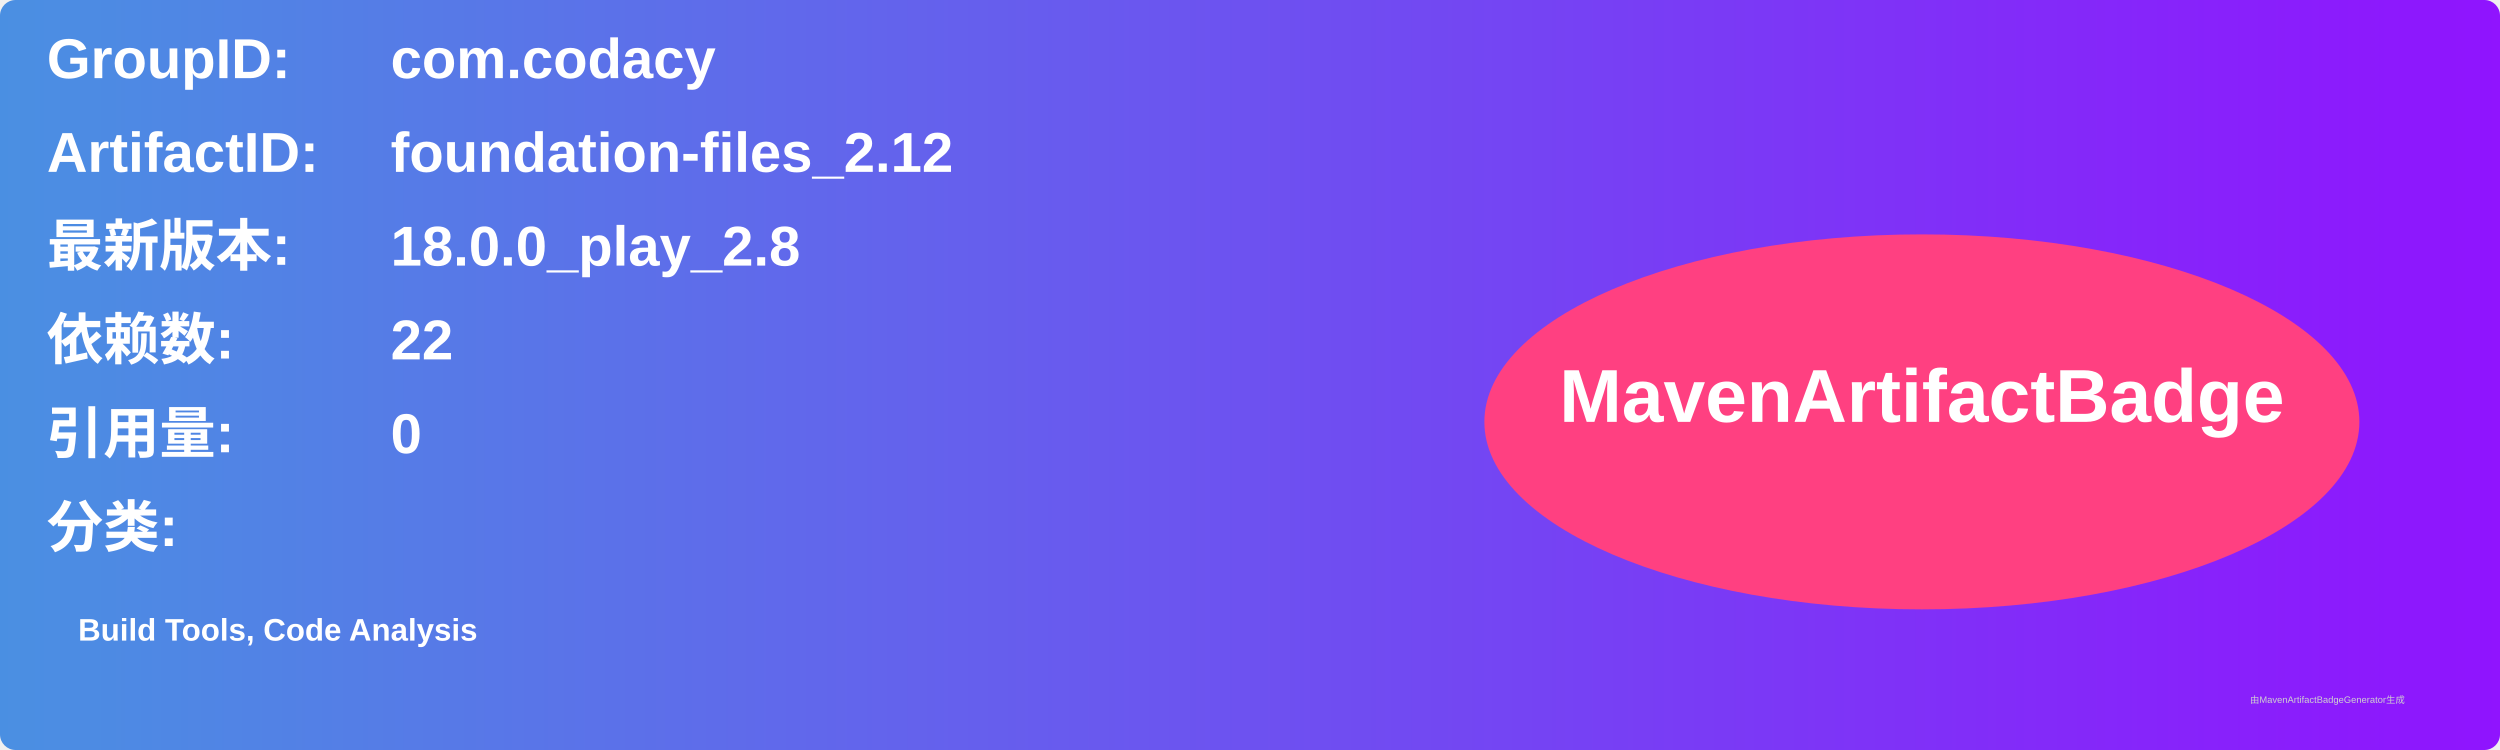
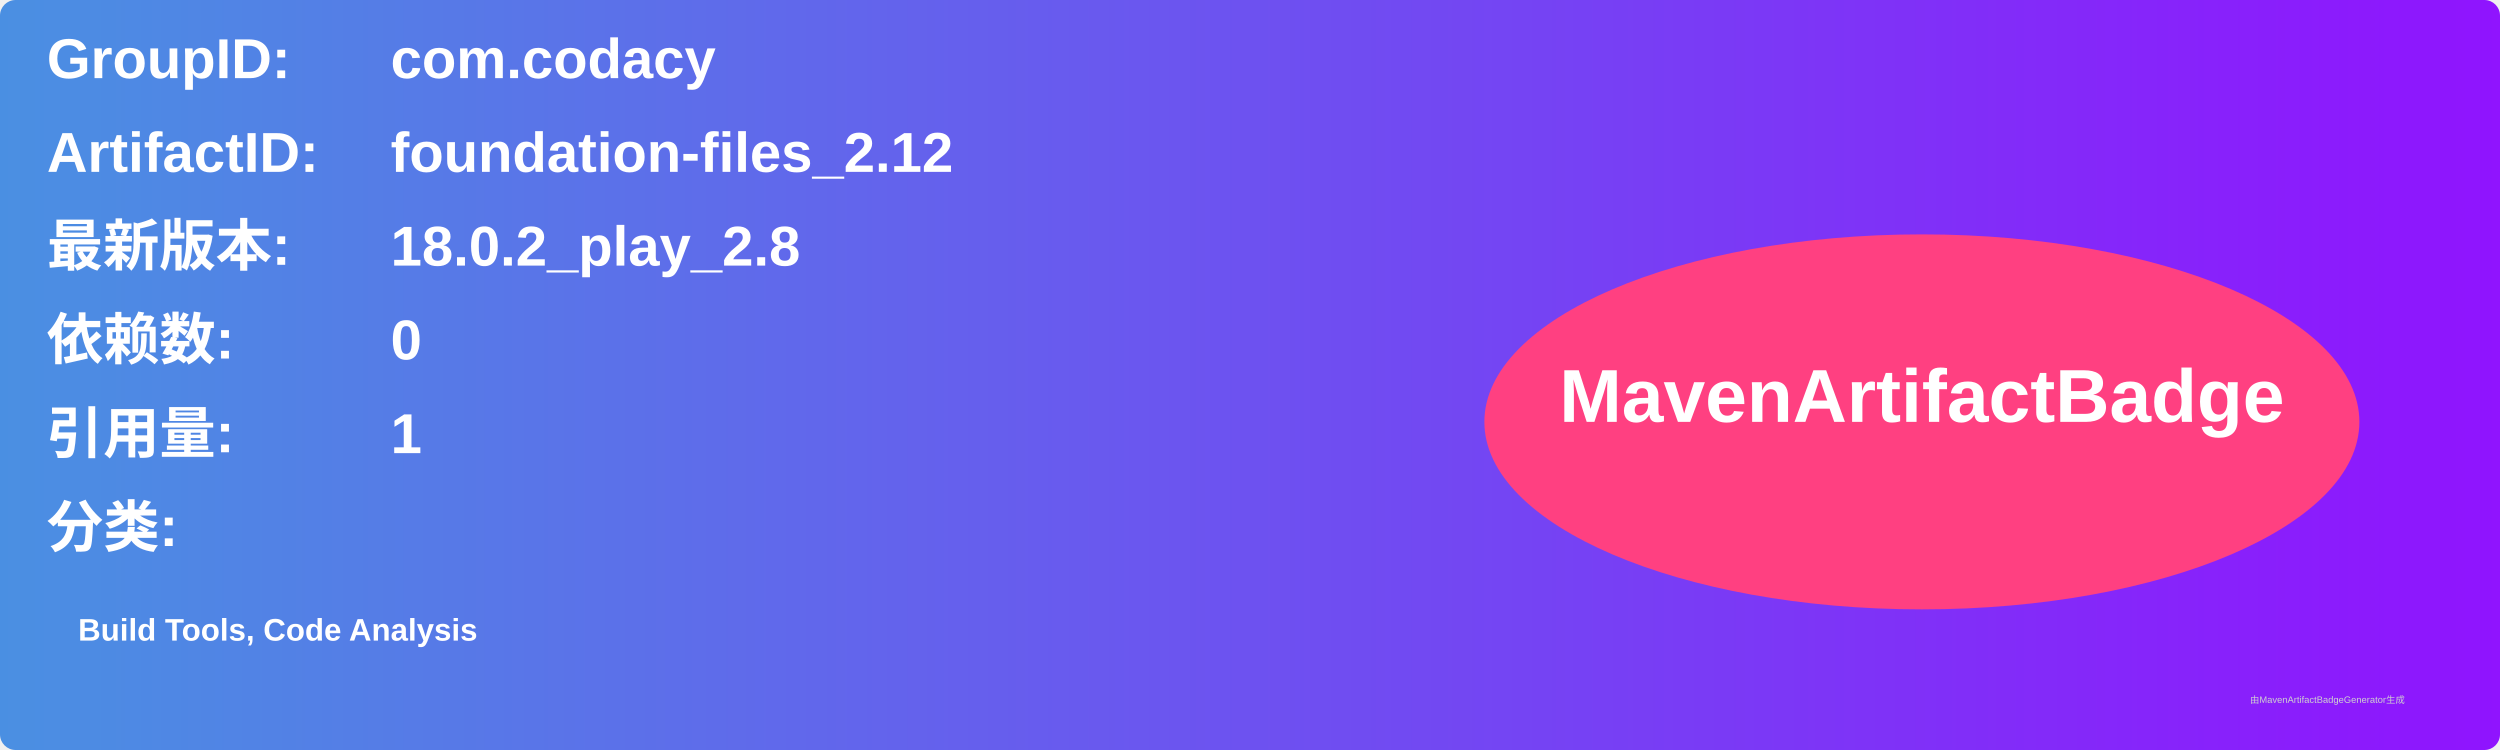
<svg xmlns="http://www.w3.org/2000/svg" width="800" height="240" viewBox="0 0 800 240">
  <linearGradient id="grad" x1="0%" y1="0%" x2="100%" y2="0%">
    <stop offset="0%" stop-color="#4a90e2" />
    <stop offset="100%" stop-color="#9013fe" />
  </linearGradient>
  <rect width="100%" height="100%" rx="5" ry="5" fill="url(#grad)" />
  <g transform="translate(15, 15)">
    <text x="0" y="10" font-family="Arial" font-size="18" fill="white" font-weight="bold" width="260">GroupID:</text>
    <text x="110" y="10" font-family="Arial" font-size="18" fill="white" font-weight="bold" width="460">com.codacy</text>
    <text x="0" y="40" font-family="Arial" font-size="18" fill="white" font-weight="bold" width="260">ArtifactID:</text>
    <text x="110" y="40" font-family="Arial" font-size="18" fill="white" font-weight="bold" width="460">foundation-files_2.12</text>
    <text x="0" y="70" font-family="Arial" font-size="18" fill="white" font-weight="bold">最新版本:</text>
    <text x="110" y="70" font-family="Arial" font-size="18" fill="white" font-weight="bold">
-       <tspan font-weight="bold">18.0.0_play_2.8</tspan>
+       <tspan font-weight="bold">18.0.2_play_2.8</tspan>
    </text>
    <text x="0" y="100" font-family="Arial" font-size="18" fill="white" font-weight="bold">依赖数: </text>
    <text x="110" y="100" font-family="Arial" font-size="18" fill="white">
-       <tspan font-weight="bold">22</tspan>
+       <tspan font-weight="bold">0</tspan>
    </text>
    <text x="0" y="130" font-family="Arial" font-size="18" fill="white" font-weight="bold">引用量: </text>
    <text x="110" y="130" font-family="Arial" font-size="18" fill="white">
-       <tspan font-weight="bold">0</tspan>
+       <tspan font-weight="bold">1</tspan>
    </text>
    <text x="0" y="160" font-family="Arial" font-size="18" fill="white" font-weight="bold">分类:</text>
    <text x="10" y="190" font-family="Arial" font-size="10" fill="white">
      <tspan font-weight="bold">Build Tools, Code Analysis</tspan>
    </text>
    <ellipse cx="600" cy="120" rx="140" ry="60" fill="#ff4081" />
    <text x="600" y="120" text-anchor="middle" font-family="Arial" font-size="24" fill="white" font-weight="bold">MavenArtifactBadge</text>
  </g>
  <text x="720" y="225" font-family="Arial" font-size="3" fill="#d0d0d0">由MavenArtifactBadgeGenerator生成</text>
</svg>
